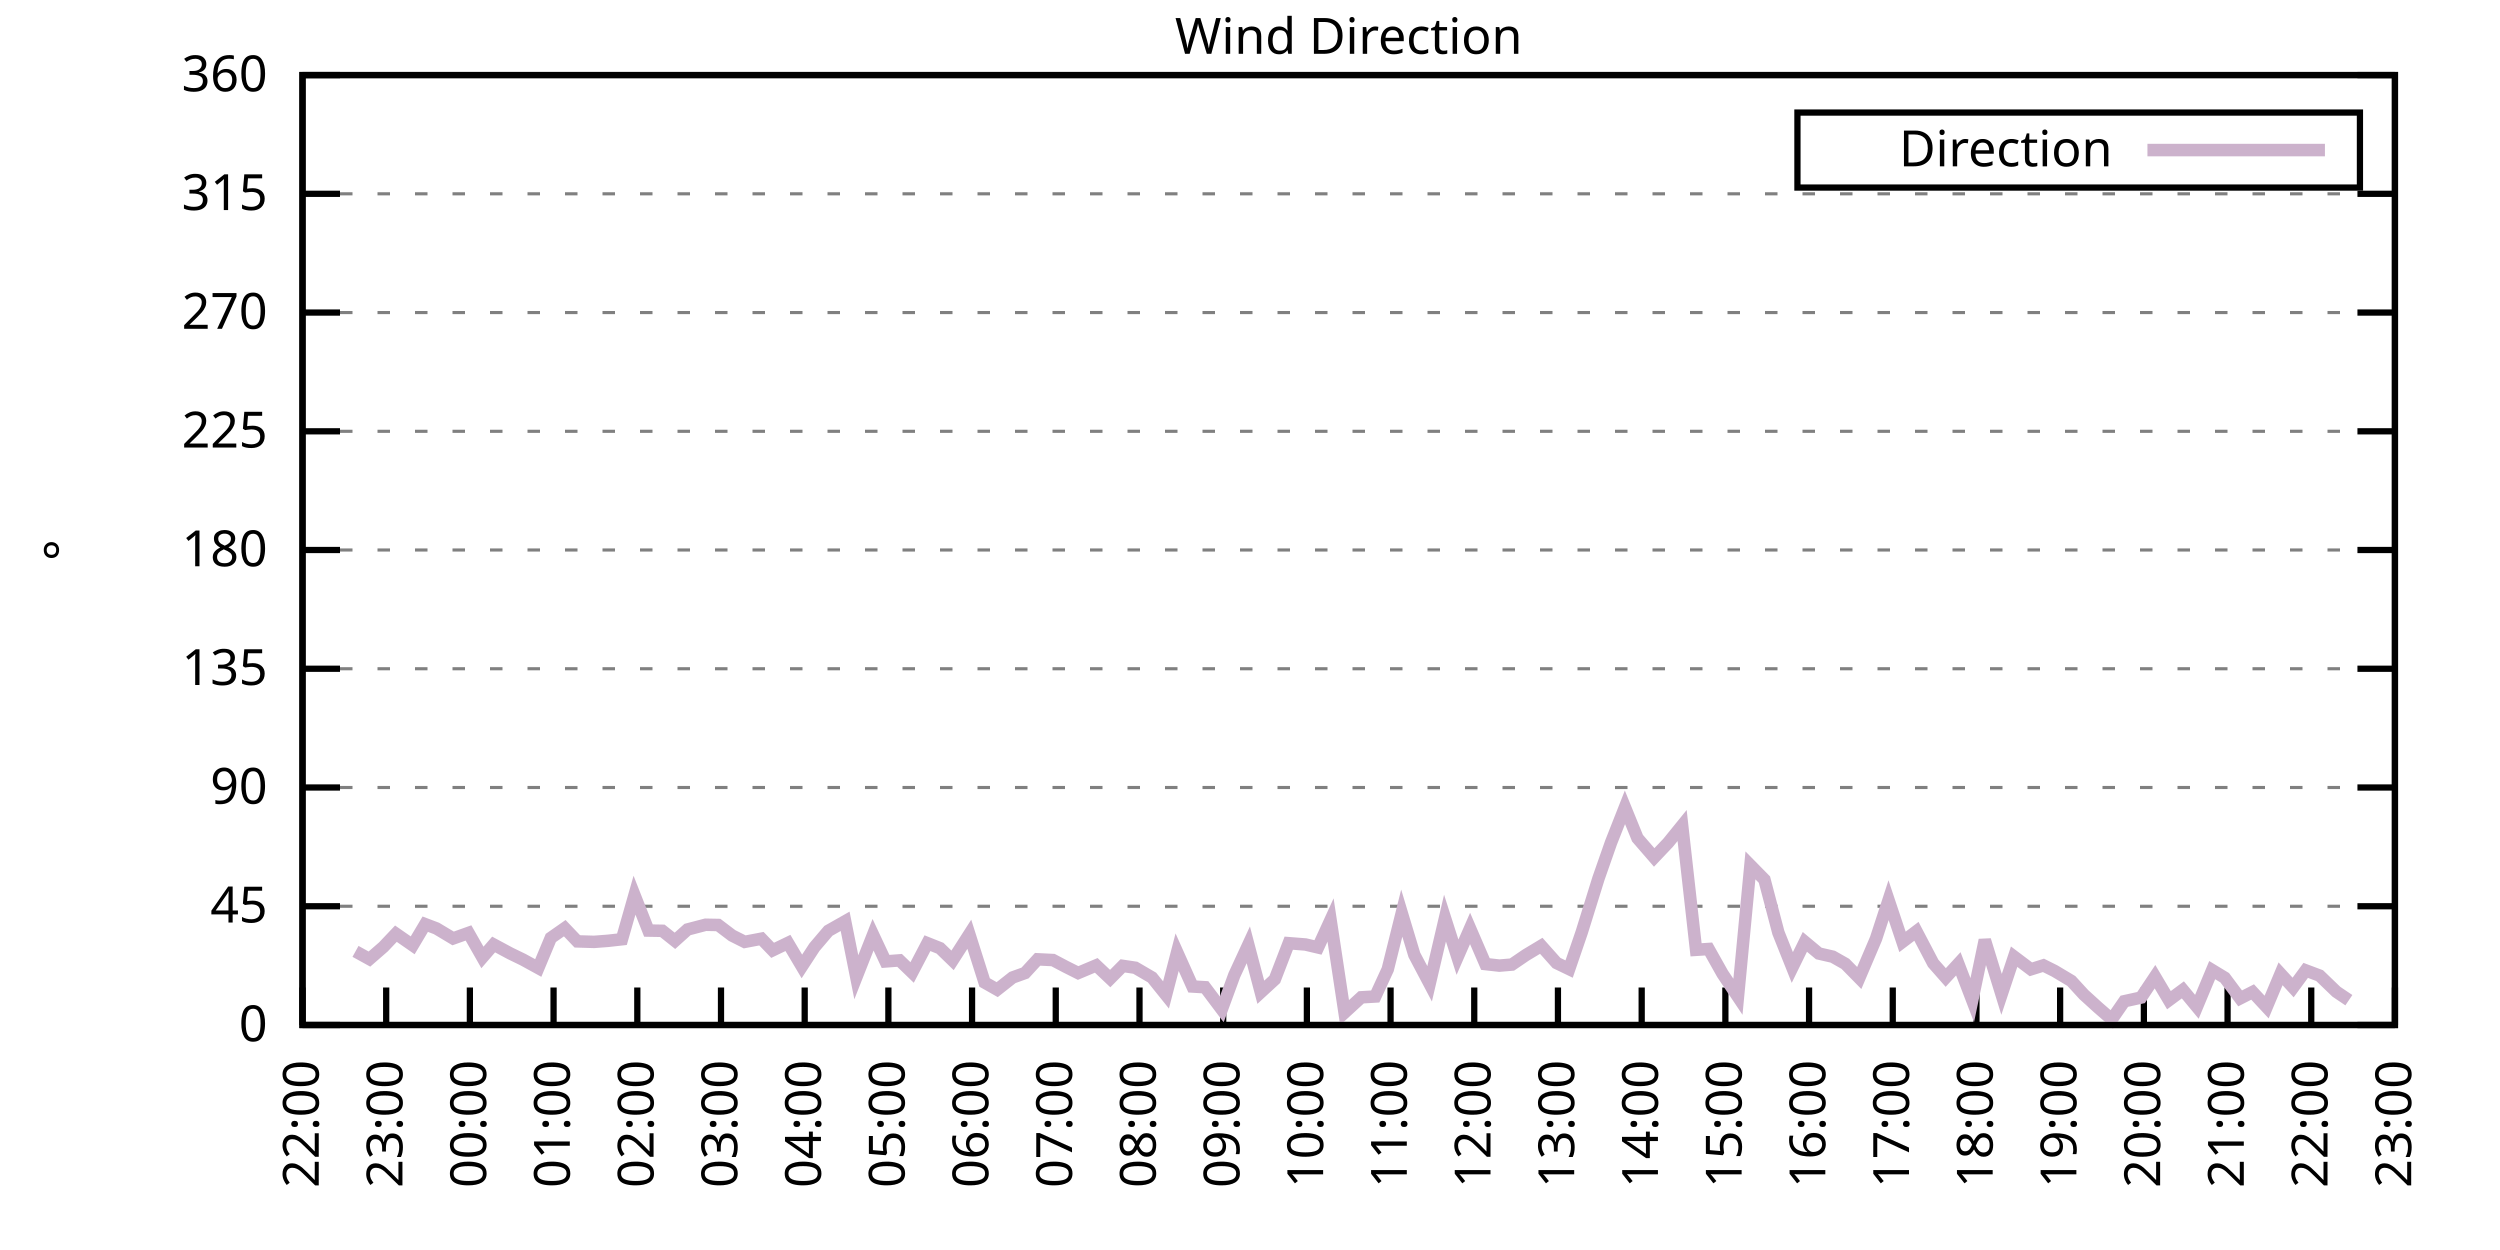
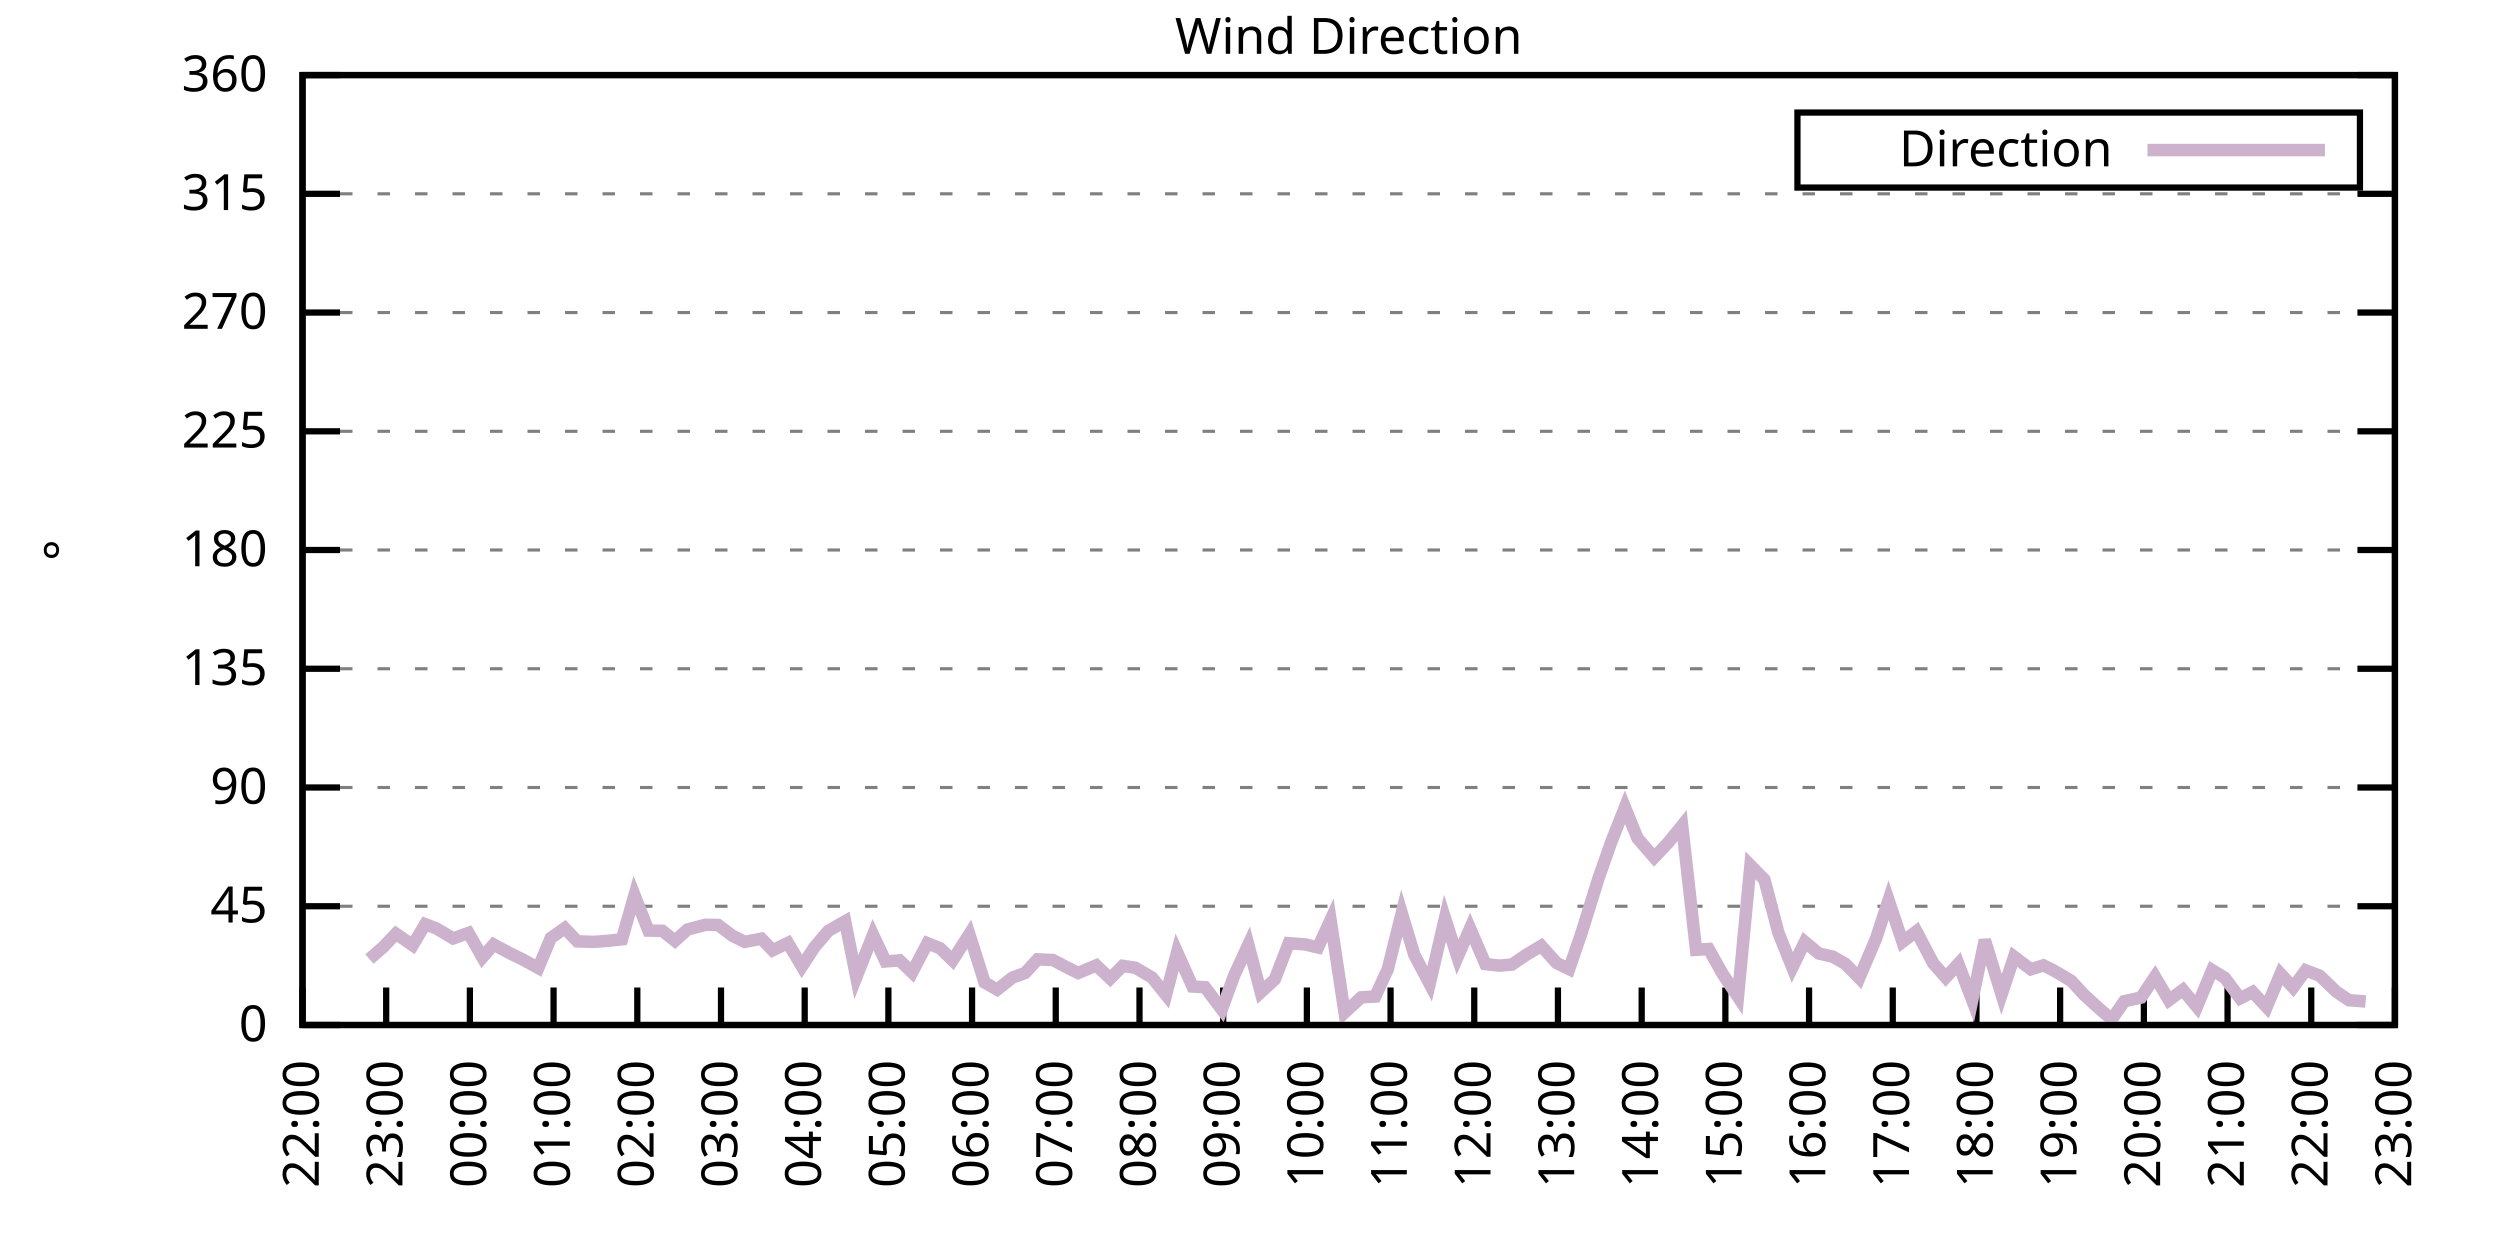
<svg xmlns="http://www.w3.org/2000/svg" xmlns:xlink="http://www.w3.org/1999/xlink" width="400" height="200" viewBox="0 0 400 200">
  <g id="gnuplot_canvas">
    <rect x="0" y="0" width="400" height="200" fill="none" />
    <defs>
      <circle id="gpDot" r="0.5" stroke-width="0.5" stroke="currentColor" />
      <path id="gpPt0" stroke-width="0.333" stroke="currentColor" d="M-1,0 h2 M0,-1 v2" />
      <path id="gpPt1" stroke-width="0.333" stroke="currentColor" d="M-1,-1 L1,1 M1,-1 L-1,1" />
      <path id="gpPt2" stroke-width="0.333" stroke="currentColor" d="M-1,0 L1,0 M0,-1 L0,1 M-1,-1 L1,1 M-1,1 L1,-1" />
      <rect id="gpPt3" stroke-width="0.333" stroke="currentColor" x="-1" y="-1" width="2" height="2" />
      <rect id="gpPt4" stroke-width="0.333" stroke="currentColor" fill="currentColor" x="-1" y="-1" width="2" height="2" />
      <circle id="gpPt5" stroke-width="0.333" stroke="currentColor" cx="0" cy="0" r="1" />
      <use xlink:href="#gpPt5" id="gpPt6" fill="currentColor" stroke="none" />
      <path id="gpPt7" stroke-width="0.333" stroke="currentColor" d="M0,-1.33 L-1.33,0.67 L1.33,0.67 z" />
      <use xlink:href="#gpPt7" id="gpPt8" fill="currentColor" stroke="none" />
      <use xlink:href="#gpPt7" id="gpPt9" stroke="currentColor" transform="rotate(180)" />
      <use xlink:href="#gpPt9" id="gpPt10" fill="currentColor" stroke="none" />
      <use xlink:href="#gpPt3" id="gpPt11" stroke="currentColor" transform="rotate(45)" />
      <use xlink:href="#gpPt11" id="gpPt12" fill="currentColor" stroke="none" />
      <path id="gpPt13" stroke-width="0.333" stroke="currentColor" d="M0,1.330 L1.265,0.411 L0.782,-1.067 L-0.782,-1.076 L-1.265,0.411 z" />
      <use xlink:href="#gpPt13" id="gpPt14" fill="currentColor" stroke="none" />
      <filter id="textbox" filterUnits="objectBoundingBox" x="0" y="0" height="1" width="1">
        <feFlood flood-color="white" flood-opacity="1" result="bgnd" />
        <feComposite in="SourceGraphic" in2="bgnd" operator="atop" />
      </filter>
      <filter id="greybox" filterUnits="objectBoundingBox" x="0" y="0" height="1" width="1">
        <feFlood flood-color="lightgrey" flood-opacity="1" result="grey" />
        <feComposite in="SourceGraphic" in2="grey" operator="atop" />
      </filter>
    </defs>
    <g fill="none" color="white" stroke="currentColor" stroke-width="1.00" stroke-linecap="butt" stroke-linejoin="miter">
</g>
    <g fill="none" color="black" stroke="currentColor" stroke-width="1.00" stroke-linecap="butt" stroke-linejoin="miter">
      <g stroke="none" shape-rendering="crispEdges">
        <polygon fill="rgb(255, 255, 255)" points="48.40,164.00 383.18,164.00 383.18,12.02 48.40,12.02 " />
      </g>
    </g>
    <g fill="none" color="black" stroke="currentColor" stroke-width="1.00" stroke-linecap="butt" stroke-linejoin="miter">
</g>
    <g fill="none" color="black" stroke="black" stroke-width="0.50" stroke-linecap="butt" stroke-linejoin="miter">
</g>
    <g fill="none" color="gray" stroke="currentColor" stroke-width="0.50" stroke-linecap="butt" stroke-linejoin="miter">
      <path stroke="gray" stroke-dasharray="2,4" class="gridline" d="M48.40,164.00 L383.19,164.00  " />
    </g>
    <g fill="none" color="gray" stroke="gray" stroke-width="1.00" stroke-linecap="butt" stroke-linejoin="miter">
</g>
    <g fill="none" color="black" stroke="currentColor" stroke-width="1.00" stroke-linecap="butt" stroke-linejoin="miter">
      <path stroke="black" d="M48.40,164.00 L54.40,164.00 M383.19,164.00 L377.19,164.00  " />
      <g transform="translate(42.80,166.60)" stroke="none" fill="black" font-family="Sans" font-size="8.00" text-anchor="end">
        <text>
          <tspan font-family="Sans"> 0</tspan>
        </text>
      </g>
    </g>
    <g fill="none" color="black" stroke="currentColor" stroke-width="1.00" stroke-linecap="butt" stroke-linejoin="miter">
</g>
    <g fill="none" color="black" stroke="black" stroke-width="0.50" stroke-linecap="butt" stroke-linejoin="miter">
</g>
    <g fill="none" color="gray" stroke="currentColor" stroke-width="0.50" stroke-linecap="butt" stroke-linejoin="miter">
      <path stroke="gray" stroke-dasharray="2,4" class="gridline" d="M48.40,145.00 L383.19,145.00  " />
    </g>
    <g fill="none" color="gray" stroke="gray" stroke-width="1.00" stroke-linecap="butt" stroke-linejoin="miter">
</g>
    <g fill="none" color="black" stroke="currentColor" stroke-width="1.00" stroke-linecap="butt" stroke-linejoin="miter">
      <path stroke="black" d="M48.40,145.00 L54.40,145.00 M383.19,145.00 L377.19,145.00  " />
      <g transform="translate(42.80,147.60)" stroke="none" fill="black" font-family="Sans" font-size="8.00" text-anchor="end">
        <text>
          <tspan font-family="Sans"> 45</tspan>
        </text>
      </g>
    </g>
    <g fill="none" color="black" stroke="currentColor" stroke-width="1.00" stroke-linecap="butt" stroke-linejoin="miter">
</g>
    <g fill="none" color="black" stroke="black" stroke-width="0.50" stroke-linecap="butt" stroke-linejoin="miter">
</g>
    <g fill="none" color="gray" stroke="currentColor" stroke-width="0.50" stroke-linecap="butt" stroke-linejoin="miter">
      <path stroke="gray" stroke-dasharray="2,4" class="gridline" d="M48.40,126.00 L383.19,126.00  " />
    </g>
    <g fill="none" color="gray" stroke="gray" stroke-width="1.00" stroke-linecap="butt" stroke-linejoin="miter">
</g>
    <g fill="none" color="black" stroke="currentColor" stroke-width="1.00" stroke-linecap="butt" stroke-linejoin="miter">
      <path stroke="black" d="M48.40,126.00 L54.40,126.00 M383.19,126.00 L377.19,126.00  " />
      <g transform="translate(42.80,128.60)" stroke="none" fill="black" font-family="Sans" font-size="8.00" text-anchor="end">
        <text>
          <tspan font-family="Sans"> 90</tspan>
        </text>
      </g>
    </g>
    <g fill="none" color="black" stroke="currentColor" stroke-width="1.00" stroke-linecap="butt" stroke-linejoin="miter">
</g>
    <g fill="none" color="black" stroke="black" stroke-width="0.50" stroke-linecap="butt" stroke-linejoin="miter">
</g>
    <g fill="none" color="gray" stroke="currentColor" stroke-width="0.50" stroke-linecap="butt" stroke-linejoin="miter">
      <path stroke="gray" stroke-dasharray="2,4" class="gridline" d="M48.40,107.00 L383.19,107.00  " />
    </g>
    <g fill="none" color="gray" stroke="gray" stroke-width="1.00" stroke-linecap="butt" stroke-linejoin="miter">
</g>
    <g fill="none" color="black" stroke="currentColor" stroke-width="1.00" stroke-linecap="butt" stroke-linejoin="miter">
      <path stroke="black" d="M48.40,107.00 L54.40,107.00 M383.19,107.00 L377.19,107.00  " />
      <g transform="translate(42.80,109.60)" stroke="none" fill="black" font-family="Sans" font-size="8.00" text-anchor="end">
        <text>
          <tspan font-family="Sans"> 135</tspan>
        </text>
      </g>
    </g>
    <g fill="none" color="black" stroke="currentColor" stroke-width="1.00" stroke-linecap="butt" stroke-linejoin="miter">
</g>
    <g fill="none" color="black" stroke="black" stroke-width="0.50" stroke-linecap="butt" stroke-linejoin="miter">
</g>
    <g fill="none" color="gray" stroke="currentColor" stroke-width="0.50" stroke-linecap="butt" stroke-linejoin="miter">
      <path stroke="gray" stroke-dasharray="2,4" class="gridline" d="M48.40,88.00 L383.19,88.00  " />
    </g>
    <g fill="none" color="gray" stroke="gray" stroke-width="1.00" stroke-linecap="butt" stroke-linejoin="miter">
</g>
    <g fill="none" color="black" stroke="currentColor" stroke-width="1.00" stroke-linecap="butt" stroke-linejoin="miter">
      <path stroke="black" d="M48.40,88.00 L54.40,88.00 M383.19,88.00 L377.19,88.00  " />
      <g transform="translate(42.80,90.60)" stroke="none" fill="black" font-family="Sans" font-size="8.00" text-anchor="end">
        <text>
          <tspan font-family="Sans"> 180</tspan>
        </text>
      </g>
    </g>
    <g fill="none" color="black" stroke="currentColor" stroke-width="1.00" stroke-linecap="butt" stroke-linejoin="miter">
</g>
    <g fill="none" color="black" stroke="black" stroke-width="0.50" stroke-linecap="butt" stroke-linejoin="miter">
</g>
    <g fill="none" color="gray" stroke="currentColor" stroke-width="0.50" stroke-linecap="butt" stroke-linejoin="miter">
      <path stroke="gray" stroke-dasharray="2,4" class="gridline" d="M48.40,69.01 L383.19,69.01  " />
    </g>
    <g fill="none" color="gray" stroke="gray" stroke-width="1.00" stroke-linecap="butt" stroke-linejoin="miter">
</g>
    <g fill="none" color="black" stroke="currentColor" stroke-width="1.00" stroke-linecap="butt" stroke-linejoin="miter">
      <path stroke="black" d="M48.40,69.01 L54.40,69.01 M383.19,69.01 L377.19,69.01  " />
      <g transform="translate(42.80,71.61)" stroke="none" fill="black" font-family="Sans" font-size="8.00" text-anchor="end">
        <text>
          <tspan font-family="Sans"> 225</tspan>
        </text>
      </g>
    </g>
    <g fill="none" color="black" stroke="currentColor" stroke-width="1.00" stroke-linecap="butt" stroke-linejoin="miter">
</g>
    <g fill="none" color="black" stroke="black" stroke-width="0.50" stroke-linecap="butt" stroke-linejoin="miter">
</g>
    <g fill="none" color="gray" stroke="currentColor" stroke-width="0.50" stroke-linecap="butt" stroke-linejoin="miter">
      <path stroke="gray" stroke-dasharray="2,4" class="gridline" d="M48.40,50.01 L383.19,50.01  " />
    </g>
    <g fill="none" color="gray" stroke="gray" stroke-width="1.00" stroke-linecap="butt" stroke-linejoin="miter">
</g>
    <g fill="none" color="black" stroke="currentColor" stroke-width="1.00" stroke-linecap="butt" stroke-linejoin="miter">
      <path stroke="black" d="M48.40,50.01 L54.40,50.01 M383.19,50.01 L377.19,50.01  " />
      <g transform="translate(42.80,52.61)" stroke="none" fill="black" font-family="Sans" font-size="8.00" text-anchor="end">
        <text>
          <tspan font-family="Sans"> 270</tspan>
        </text>
      </g>
    </g>
    <g fill="none" color="black" stroke="currentColor" stroke-width="1.00" stroke-linecap="butt" stroke-linejoin="miter">
</g>
    <g fill="none" color="black" stroke="black" stroke-width="0.50" stroke-linecap="butt" stroke-linejoin="miter">
</g>
    <g fill="none" color="gray" stroke="currentColor" stroke-width="0.50" stroke-linecap="butt" stroke-linejoin="miter">
      <path stroke="gray" stroke-dasharray="2,4" class="gridline" d="M48.40,31.01 L383.19,31.01  " />
    </g>
    <g fill="none" color="gray" stroke="gray" stroke-width="1.00" stroke-linecap="butt" stroke-linejoin="miter">
</g>
    <g fill="none" color="black" stroke="currentColor" stroke-width="1.00" stroke-linecap="butt" stroke-linejoin="miter">
      <path stroke="black" d="M48.40,31.01 L54.40,31.01 M383.19,31.01 L377.19,31.01  " />
      <g transform="translate(42.80,33.61)" stroke="none" fill="black" font-family="Sans" font-size="8.00" text-anchor="end">
        <text>
          <tspan font-family="Sans"> 315</tspan>
        </text>
      </g>
    </g>
    <g fill="none" color="black" stroke="currentColor" stroke-width="1.00" stroke-linecap="butt" stroke-linejoin="miter">
</g>
    <g fill="none" color="black" stroke="black" stroke-width="0.50" stroke-linecap="butt" stroke-linejoin="miter">
</g>
    <g fill="none" color="gray" stroke="currentColor" stroke-width="0.50" stroke-linecap="butt" stroke-linejoin="miter">
      <path stroke="gray" stroke-dasharray="2,4" class="gridline" d="M48.40,12.01 L383.19,12.01  " />
    </g>
    <g fill="none" color="gray" stroke="gray" stroke-width="1.00" stroke-linecap="butt" stroke-linejoin="miter">
</g>
    <g fill="none" color="black" stroke="currentColor" stroke-width="1.00" stroke-linecap="butt" stroke-linejoin="miter">
      <path stroke="black" d="M48.40,12.01 L54.40,12.01 M383.19,12.01 L377.19,12.01  " />
      <g transform="translate(42.80,14.61)" stroke="none" fill="black" font-family="Sans" font-size="8.00" text-anchor="end">
        <text>
          <tspan font-family="Sans"> 360</tspan>
        </text>
      </g>
    </g>
    <g fill="none" color="black" stroke="currentColor" stroke-width="1.00" stroke-linecap="butt" stroke-linejoin="miter">
      <path stroke="black" d="M48.40,164.00 L48.40,158.00  " />
      <g transform="translate(51.00,169.60) rotate(270.00)" stroke="none" fill="black" font-family="Sans" font-size="8.00" text-anchor="end">
        <text>
          <tspan font-family="Sans">22:00</tspan>
        </text>
      </g>
    </g>
    <g fill="none" color="black" stroke="currentColor" stroke-width="1.00" stroke-linecap="butt" stroke-linejoin="miter">
      <path stroke="black" d="M61.79,164.00 L61.79,158.00  " />
      <g transform="translate(64.39,169.60) rotate(270.00)" stroke="none" fill="black" font-family="Sans" font-size="8.00" text-anchor="end">
        <text>
          <tspan font-family="Sans">23:00</tspan>
        </text>
      </g>
    </g>
    <g fill="none" color="black" stroke="currentColor" stroke-width="1.00" stroke-linecap="butt" stroke-linejoin="miter">
      <path stroke="black" d="M75.18,164.00 L75.18,158.00  " />
      <g transform="translate(77.78,169.60) rotate(270.00)" stroke="none" fill="black" font-family="Sans" font-size="8.00" text-anchor="end">
        <text>
          <tspan font-family="Sans">00:00</tspan>
        </text>
      </g>
    </g>
    <g fill="none" color="black" stroke="currentColor" stroke-width="1.00" stroke-linecap="butt" stroke-linejoin="miter">
      <path stroke="black" d="M88.57,164.00 L88.57,158.00  " />
      <g transform="translate(91.17,169.60) rotate(270.00)" stroke="none" fill="black" font-family="Sans" font-size="8.00" text-anchor="end">
        <text>
          <tspan font-family="Sans">01:00</tspan>
        </text>
      </g>
    </g>
    <g fill="none" color="black" stroke="currentColor" stroke-width="1.00" stroke-linecap="butt" stroke-linejoin="miter">
      <path stroke="black" d="M101.97,164.00 L101.97,158.00  " />
      <g transform="translate(104.57,169.60) rotate(270.00)" stroke="none" fill="black" font-family="Sans" font-size="8.00" text-anchor="end">
        <text>
          <tspan font-family="Sans">02:00</tspan>
        </text>
      </g>
    </g>
    <g fill="none" color="black" stroke="currentColor" stroke-width="1.00" stroke-linecap="butt" stroke-linejoin="miter">
      <path stroke="black" d="M115.36,164.00 L115.36,158.00  " />
      <g transform="translate(117.96,169.60) rotate(270.00)" stroke="none" fill="black" font-family="Sans" font-size="8.00" text-anchor="end">
        <text>
          <tspan font-family="Sans">03:00</tspan>
        </text>
      </g>
    </g>
    <g fill="none" color="black" stroke="currentColor" stroke-width="1.00" stroke-linecap="butt" stroke-linejoin="miter">
      <path stroke="black" d="M128.75,164.00 L128.75,158.00  " />
      <g transform="translate(131.35,169.60) rotate(270.00)" stroke="none" fill="black" font-family="Sans" font-size="8.00" text-anchor="end">
        <text>
          <tspan font-family="Sans">04:00</tspan>
        </text>
      </g>
    </g>
    <g fill="none" color="black" stroke="currentColor" stroke-width="1.00" stroke-linecap="butt" stroke-linejoin="miter">
      <path stroke="black" d="M142.14,164.00 L142.14,158.00  " />
      <g transform="translate(144.74,169.60) rotate(270.00)" stroke="none" fill="black" font-family="Sans" font-size="8.00" text-anchor="end">
        <text>
          <tspan font-family="Sans">05:00</tspan>
        </text>
      </g>
    </g>
    <g fill="none" color="black" stroke="currentColor" stroke-width="1.00" stroke-linecap="butt" stroke-linejoin="miter">
      <path stroke="black" d="M155.53,164.00 L155.53,158.00  " />
      <g transform="translate(158.13,169.60) rotate(270.00)" stroke="none" fill="black" font-family="Sans" font-size="8.00" text-anchor="end">
        <text>
          <tspan font-family="Sans">06:00</tspan>
        </text>
      </g>
    </g>
    <g fill="none" color="black" stroke="currentColor" stroke-width="1.00" stroke-linecap="butt" stroke-linejoin="miter">
      <path stroke="black" d="M168.92,164.00 L168.92,158.00  " />
      <g transform="translate(171.52,169.60) rotate(270.00)" stroke="none" fill="black" font-family="Sans" font-size="8.00" text-anchor="end">
        <text>
          <tspan font-family="Sans">07:00</tspan>
        </text>
      </g>
    </g>
    <g fill="none" color="black" stroke="currentColor" stroke-width="1.00" stroke-linecap="butt" stroke-linejoin="miter">
      <path stroke="black" d="M182.32,164.00 L182.32,158.00  " />
      <g transform="translate(184.92,169.60) rotate(270.00)" stroke="none" fill="black" font-family="Sans" font-size="8.00" text-anchor="end">
        <text>
          <tspan font-family="Sans">08:00</tspan>
        </text>
      </g>
    </g>
    <g fill="none" color="black" stroke="currentColor" stroke-width="1.00" stroke-linecap="butt" stroke-linejoin="miter">
      <path stroke="black" d="M195.71,164.00 L195.71,158.00  " />
      <g transform="translate(198.31,169.60) rotate(270.00)" stroke="none" fill="black" font-family="Sans" font-size="8.00" text-anchor="end">
        <text>
          <tspan font-family="Sans">09:00</tspan>
        </text>
      </g>
    </g>
    <g fill="none" color="black" stroke="currentColor" stroke-width="1.00" stroke-linecap="butt" stroke-linejoin="miter">
      <path stroke="black" d="M209.10,164.00 L209.10,158.00  " />
      <g transform="translate(211.70,169.60) rotate(270.00)" stroke="none" fill="black" font-family="Sans" font-size="8.00" text-anchor="end">
        <text>
          <tspan font-family="Sans">10:00</tspan>
        </text>
      </g>
    </g>
    <g fill="none" color="black" stroke="currentColor" stroke-width="1.00" stroke-linecap="butt" stroke-linejoin="miter">
      <path stroke="black" d="M222.49,164.00 L222.49,158.00  " />
      <g transform="translate(225.09,169.60) rotate(270.00)" stroke="none" fill="black" font-family="Sans" font-size="8.00" text-anchor="end">
        <text>
          <tspan font-family="Sans">11:00</tspan>
        </text>
      </g>
    </g>
    <g fill="none" color="black" stroke="currentColor" stroke-width="1.00" stroke-linecap="butt" stroke-linejoin="miter">
      <path stroke="black" d="M235.88,164.00 L235.88,158.00  " />
      <g transform="translate(238.48,169.60) rotate(270.00)" stroke="none" fill="black" font-family="Sans" font-size="8.00" text-anchor="end">
        <text>
          <tspan font-family="Sans">12:00</tspan>
        </text>
      </g>
    </g>
    <g fill="none" color="black" stroke="currentColor" stroke-width="1.00" stroke-linecap="butt" stroke-linejoin="miter">
      <path stroke="black" d="M249.27,164.00 L249.27,158.00  " />
      <g transform="translate(251.87,169.60) rotate(270.00)" stroke="none" fill="black" font-family="Sans" font-size="8.00" text-anchor="end">
        <text>
          <tspan font-family="Sans">13:00</tspan>
        </text>
      </g>
    </g>
    <g fill="none" color="black" stroke="currentColor" stroke-width="1.00" stroke-linecap="butt" stroke-linejoin="miter">
      <path stroke="black" d="M262.67,164.00 L262.67,158.00  " />
      <g transform="translate(265.27,169.60) rotate(270.00)" stroke="none" fill="black" font-family="Sans" font-size="8.00" text-anchor="end">
        <text>
          <tspan font-family="Sans">14:00</tspan>
        </text>
      </g>
    </g>
    <g fill="none" color="black" stroke="currentColor" stroke-width="1.00" stroke-linecap="butt" stroke-linejoin="miter">
      <path stroke="black" d="M276.06,164.00 L276.06,158.00  " />
      <g transform="translate(278.66,169.60) rotate(270.00)" stroke="none" fill="black" font-family="Sans" font-size="8.00" text-anchor="end">
        <text>
          <tspan font-family="Sans">15:00</tspan>
        </text>
      </g>
    </g>
    <g fill="none" color="black" stroke="currentColor" stroke-width="1.00" stroke-linecap="butt" stroke-linejoin="miter">
      <path stroke="black" d="M289.45,164.00 L289.45,158.00  " />
      <g transform="translate(292.05,169.60) rotate(270.00)" stroke="none" fill="black" font-family="Sans" font-size="8.00" text-anchor="end">
        <text>
          <tspan font-family="Sans">16:00</tspan>
        </text>
      </g>
    </g>
    <g fill="none" color="black" stroke="currentColor" stroke-width="1.00" stroke-linecap="butt" stroke-linejoin="miter">
      <path stroke="black" d="M302.84,164.00 L302.84,158.00  " />
      <g transform="translate(305.44,169.60) rotate(270.00)" stroke="none" fill="black" font-family="Sans" font-size="8.00" text-anchor="end">
        <text>
          <tspan font-family="Sans">17:00</tspan>
        </text>
      </g>
    </g>
    <g fill="none" color="black" stroke="currentColor" stroke-width="1.00" stroke-linecap="butt" stroke-linejoin="miter">
      <path stroke="black" d="M316.23,164.00 L316.23,158.00  " />
      <g transform="translate(318.83,169.60) rotate(270.00)" stroke="none" fill="black" font-family="Sans" font-size="8.00" text-anchor="end">
        <text>
          <tspan font-family="Sans">18:00</tspan>
        </text>
      </g>
    </g>
    <g fill="none" color="black" stroke="currentColor" stroke-width="1.00" stroke-linecap="butt" stroke-linejoin="miter">
      <path stroke="black" d="M329.62,164.00 L329.62,158.00  " />
      <g transform="translate(332.22,169.60) rotate(270.00)" stroke="none" fill="black" font-family="Sans" font-size="8.00" text-anchor="end">
        <text>
          <tspan font-family="Sans">19:00</tspan>
        </text>
      </g>
    </g>
    <g fill="none" color="black" stroke="currentColor" stroke-width="1.00" stroke-linecap="butt" stroke-linejoin="miter">
      <path stroke="black" d="M343.02,164.00 L343.02,158.00  " />
      <g transform="translate(345.62,169.60) rotate(270.00)" stroke="none" fill="black" font-family="Sans" font-size="8.00" text-anchor="end">
        <text>
          <tspan font-family="Sans">20:00</tspan>
        </text>
      </g>
    </g>
    <g fill="none" color="black" stroke="currentColor" stroke-width="1.00" stroke-linecap="butt" stroke-linejoin="miter">
      <path stroke="black" d="M356.41,164.00 L356.41,158.00  " />
      <g transform="translate(359.01,169.60) rotate(270.00)" stroke="none" fill="black" font-family="Sans" font-size="8.00" text-anchor="end">
        <text>
          <tspan font-family="Sans">21:00</tspan>
        </text>
      </g>
    </g>
    <g fill="none" color="black" stroke="currentColor" stroke-width="1.00" stroke-linecap="butt" stroke-linejoin="miter">
      <path stroke="black" d="M369.80,164.00 L369.80,158.00  " />
      <g transform="translate(372.40,169.60) rotate(270.00)" stroke="none" fill="black" font-family="Sans" font-size="8.00" text-anchor="end">
        <text>
          <tspan font-family="Sans">22:00</tspan>
        </text>
      </g>
    </g>
    <g fill="none" color="black" stroke="currentColor" stroke-width="1.00" stroke-linecap="butt" stroke-linejoin="miter">
      <path stroke="black" d="M383.19,164.00 L383.19,158.00  " />
      <g transform="translate(385.79,169.60) rotate(270.00)" stroke="none" fill="black" font-family="Sans" font-size="8.00" text-anchor="end">
        <text>
          <tspan font-family="Sans">23:00</tspan>
        </text>
      </g>
    </g>
    <g fill="none" color="black" stroke="currentColor" stroke-width="1.00" stroke-linecap="butt" stroke-linejoin="miter">
</g>
    <g fill="none" color="black" stroke="currentColor" stroke-width="1.00" stroke-linecap="butt" stroke-linejoin="miter">
      <path stroke="black" d="M48.40,12.01 L48.40,164.00 L383.19,164.00 L383.19,12.01 L48.40,12.01 Z  " />
    </g>
    <g fill="none" color="black" stroke="currentColor" stroke-width="1.00" stroke-linecap="butt" stroke-linejoin="miter">
</g>
    <g fill="none" color="black" stroke="currentColor" stroke-width="1.00" stroke-linecap="butt" stroke-linejoin="miter">
      <path stroke="black" d="M287.59,30.01 L287.59,18.01 L377.59,18.01 L377.59,30.01 L287.59,30.01 Z  " />
    </g>
    <g id="Wind_direction_plot_1">
      <g fill="none" color="white" stroke="black" stroke-width="2.00" stroke-linecap="butt" stroke-linejoin="miter">
</g>
      <g fill="none" color="black" stroke="currentColor" stroke-width="2.00" stroke-linecap="butt" stroke-linejoin="miter">
        <g transform="translate(337.99,26.61)" stroke="none" fill="black" font-family="Sans" font-size="8.00" text-anchor="end">
          <text>
            <tspan font-family="Sans">Direction</tspan>
          </text>
        </g>
      </g>
      <g fill="none" color="black" stroke="currentColor" stroke-width="2.00" stroke-linecap="butt" stroke-linejoin="miter">
-         <path stroke="rgb(204, 178, 204)" d="M343.59,24.01 L371.99,24.01 M56.88,152.22 L59.11,153.45 L61.35,151.50 L63.35,149.39 L66.03,151.25 L68.04,147.87   L69.83,148.55 L72.50,150.15 L74.96,149.27 L77.19,153.19 L78.98,151.12 L81.66,152.56 L83.66,153.53 L86.12,154.88   L88.13,150.07 L90.36,148.51 L92.37,150.62 L95.05,150.70 L97.28,150.53 L99.51,150.28 L101.52,143.23 L103.75,148.89   L105.98,148.93 L107.99,150.53 L110.00,148.72 L112.90,147.96 L114.91,148.00 L117.14,149.69 L119.15,150.70 L121.83,150.19   L123.62,152.05 L126.07,150.87 L128.30,154.63 L130.31,151.55 L132.54,148.93 L135.22,147.41 L137.01,156.36 L139.69,149.56   L141.69,153.83 L143.93,153.66 L145.94,155.60 L148.39,150.91 L150.40,151.71 L152.41,153.66 L155.09,149.48 L157.54,157.20   L159.55,158.34 L162.01,156.40 L164.01,155.68 L166.02,153.49 L168.48,153.61 L170.49,154.67 L172.50,155.68 L175.40,154.46   L177.63,156.57 L179.64,154.54 L181.65,154.84 L184.32,156.40 L186.56,159.19 L188.34,152.35 L190.80,157.84 L192.81,157.96   L195.48,161.51 L197.49,156.02 L199.73,151.17 L201.73,158.76 L203.97,156.70 L206.20,150.91 L208.88,151.12 L210.88,151.59   L212.89,147.20 L215.13,162.02 L217.80,159.57 L220.04,159.44 L222.04,155.09 L224.28,146.10 L226.29,152.77 L228.74,157.41   L231.20,146.90 L233.20,153.15 L235.21,148.55 L237.67,154.25 L239.90,154.50 L241.91,154.33 L244.14,152.81 L246.60,151.33   L249.05,154.08 L251.06,155.05 L253.07,149.18 L255.75,140.57 L257.76,134.83 L259.99,129.17 L262.00,134.11 L264.67,137.19   L266.91,134.83 L269.14,132.08 L271.37,151.97 L273.38,151.84 L275.61,155.81 L278.07,159.48 L280.07,138.46 L282.31,140.74   L284.54,149.22 L286.77,154.80 L288.78,150.70 L291.01,152.56 L293.24,153.07 L295.25,154.21 L297.48,156.48 L300.16,150.19   L302.17,144.03 L304.40,150.70 L306.63,149.01 L309.31,154.12 L311.32,156.40 L313.33,154.21 L315.56,160.03 L317.57,150.41   L320.25,159.10 L322.26,153.07 L324.94,155.09 L326.95,154.46 L328.73,155.35 L331.41,156.95 L333.42,159.14 L335.65,161.17   L337.88,163.11 L339.89,160.20 L342.57,159.61 L344.80,156.27 L347.03,160.03 L349.26,158.38 L351.50,161.09 L353.95,155.22   L355.96,156.44 L358.42,159.74 L360.42,158.72 L362.66,161.13 L364.89,155.81 L366.90,158.00 L368.91,155.26 L371.14,156.10   L373.82,158.68 L375.82,160.03  " />
+         <path stroke="rgb(204, 178, 204)" d="M343.59,24.01 L371.99,24.01 M59.11,153.45 L61.35,151.50 L63.35,149.39 L66.03,151.25 L68.04,147.87 L69.83,148.55   L72.50,150.15 L74.96,149.27 L77.19,153.19 L78.98,151.12 L81.66,152.56 L83.66,153.53 L86.12,154.88 L88.13,150.07   L90.36,148.51 L92.37,150.62 L95.05,150.70 L97.28,150.53 L99.51,150.28 L101.52,143.23 L103.75,148.89 L105.98,148.93   L107.99,150.53 L110.00,148.72 L112.90,147.96 L114.91,148.00 L117.14,149.69 L119.15,150.70 L121.83,150.19 L123.62,152.05   L126.07,150.87 L128.30,154.63 L130.31,151.55 L132.54,148.93 L135.22,147.41 L137.01,156.36 L139.69,149.56 L141.69,153.83   L143.93,153.66 L145.94,155.60 L148.39,150.91 L150.40,151.71 L152.41,153.66 L155.09,149.48 L157.54,157.20 L159.55,158.34   L162.01,156.40 L164.01,155.68 L166.02,153.49 L168.48,153.61 L170.49,154.67 L172.50,155.68 L175.40,154.46 L177.63,156.57   L179.64,154.54 L181.65,154.84 L184.32,156.40 L186.56,159.19 L188.34,152.35 L190.80,157.84 L192.81,157.96 L195.48,161.51   L197.49,156.02 L199.73,151.17 L201.73,158.76 L203.97,156.70 L206.20,150.91 L208.88,151.12 L210.88,151.59 L212.89,147.20   L215.13,162.02 L217.80,159.57 L220.04,159.44 L222.04,155.09 L224.28,146.10 L226.29,152.77 L228.74,157.41 L231.20,146.90   L233.20,153.15 L235.21,148.55 L237.67,154.25 L239.90,154.50 L241.91,154.33 L244.14,152.81 L246.60,151.33 L249.05,154.08   L251.06,155.05 L253.07,149.18 L255.75,140.57 L257.76,134.83 L259.99,129.17 L262.00,134.11 L264.67,137.19 L266.91,134.83   L269.14,132.08 L271.37,151.97 L273.38,151.84 L275.61,155.81 L278.07,159.48 L280.07,138.46 L282.31,140.74 L284.54,149.22   L286.77,154.80 L288.78,150.70 L291.01,152.56 L293.24,153.07 L295.25,154.21 L297.48,156.48 L300.16,150.19 L302.17,144.03   L304.40,150.70 L306.63,149.01 L309.31,154.12 L311.32,156.40 L313.33,154.21 L315.56,160.03 L317.57,150.41 L320.25,159.10   L322.26,153.07 L324.94,155.09 L326.95,154.46 L328.73,155.35 L331.41,156.95 L333.42,159.14 L335.65,161.17 L337.88,163.11   L339.89,160.20 L342.57,159.61 L344.80,156.27 L347.03,160.03 L349.26,158.38 L351.50,161.09 L353.95,155.22 L355.96,156.44   L358.42,159.74 L360.42,158.72 L362.66,161.13 L364.89,155.81 L366.90,158.00 L368.91,155.26 L371.14,156.10 L373.82,158.68   L375.82,160.03 L378.50,160.24  " />
      </g>
    </g>
    <g fill="none" color="black" stroke="currentColor" stroke-width="2.00" stroke-linecap="butt" stroke-linejoin="miter">
</g>
    <g fill="none" color="black" stroke="black" stroke-width="1.00" stroke-linecap="butt" stroke-linejoin="miter">
</g>
    <g fill="none" color="black" stroke="currentColor" stroke-width="1.00" stroke-linecap="butt" stroke-linejoin="miter">
      <path stroke="black" d="M48.40,12.01 L48.40,164.00 L383.19,164.00 L383.19,12.01 L48.40,12.01 Z  " />
      <g transform="translate(12.80,88.01) rotate(270.00)" stroke="none" fill="black" font-family="Sans" font-size="8.00" text-anchor="middle">
        <text>
          <tspan font-family="Sans">°</tspan>
        </text>
      </g>
    </g>
    <g fill="none" color="black" stroke="currentColor" stroke-width="1.00" stroke-linecap="butt" stroke-linejoin="miter">
</g>
    <g fill="none" color="black" stroke="currentColor" stroke-width="1.00" stroke-linecap="butt" stroke-linejoin="miter">
      <g transform="translate(215.79,8.61)" stroke="none" fill="black" font-family="Sans" font-size="8.00" text-anchor="middle">
        <text>
          <tspan font-family="Sans">Wind Direction</tspan>
        </text>
      </g>
    </g>
    <g fill="none" color="black" stroke="currentColor" stroke-width="1.00" stroke-linecap="butt" stroke-linejoin="miter">
</g>
  </g>
</svg>
